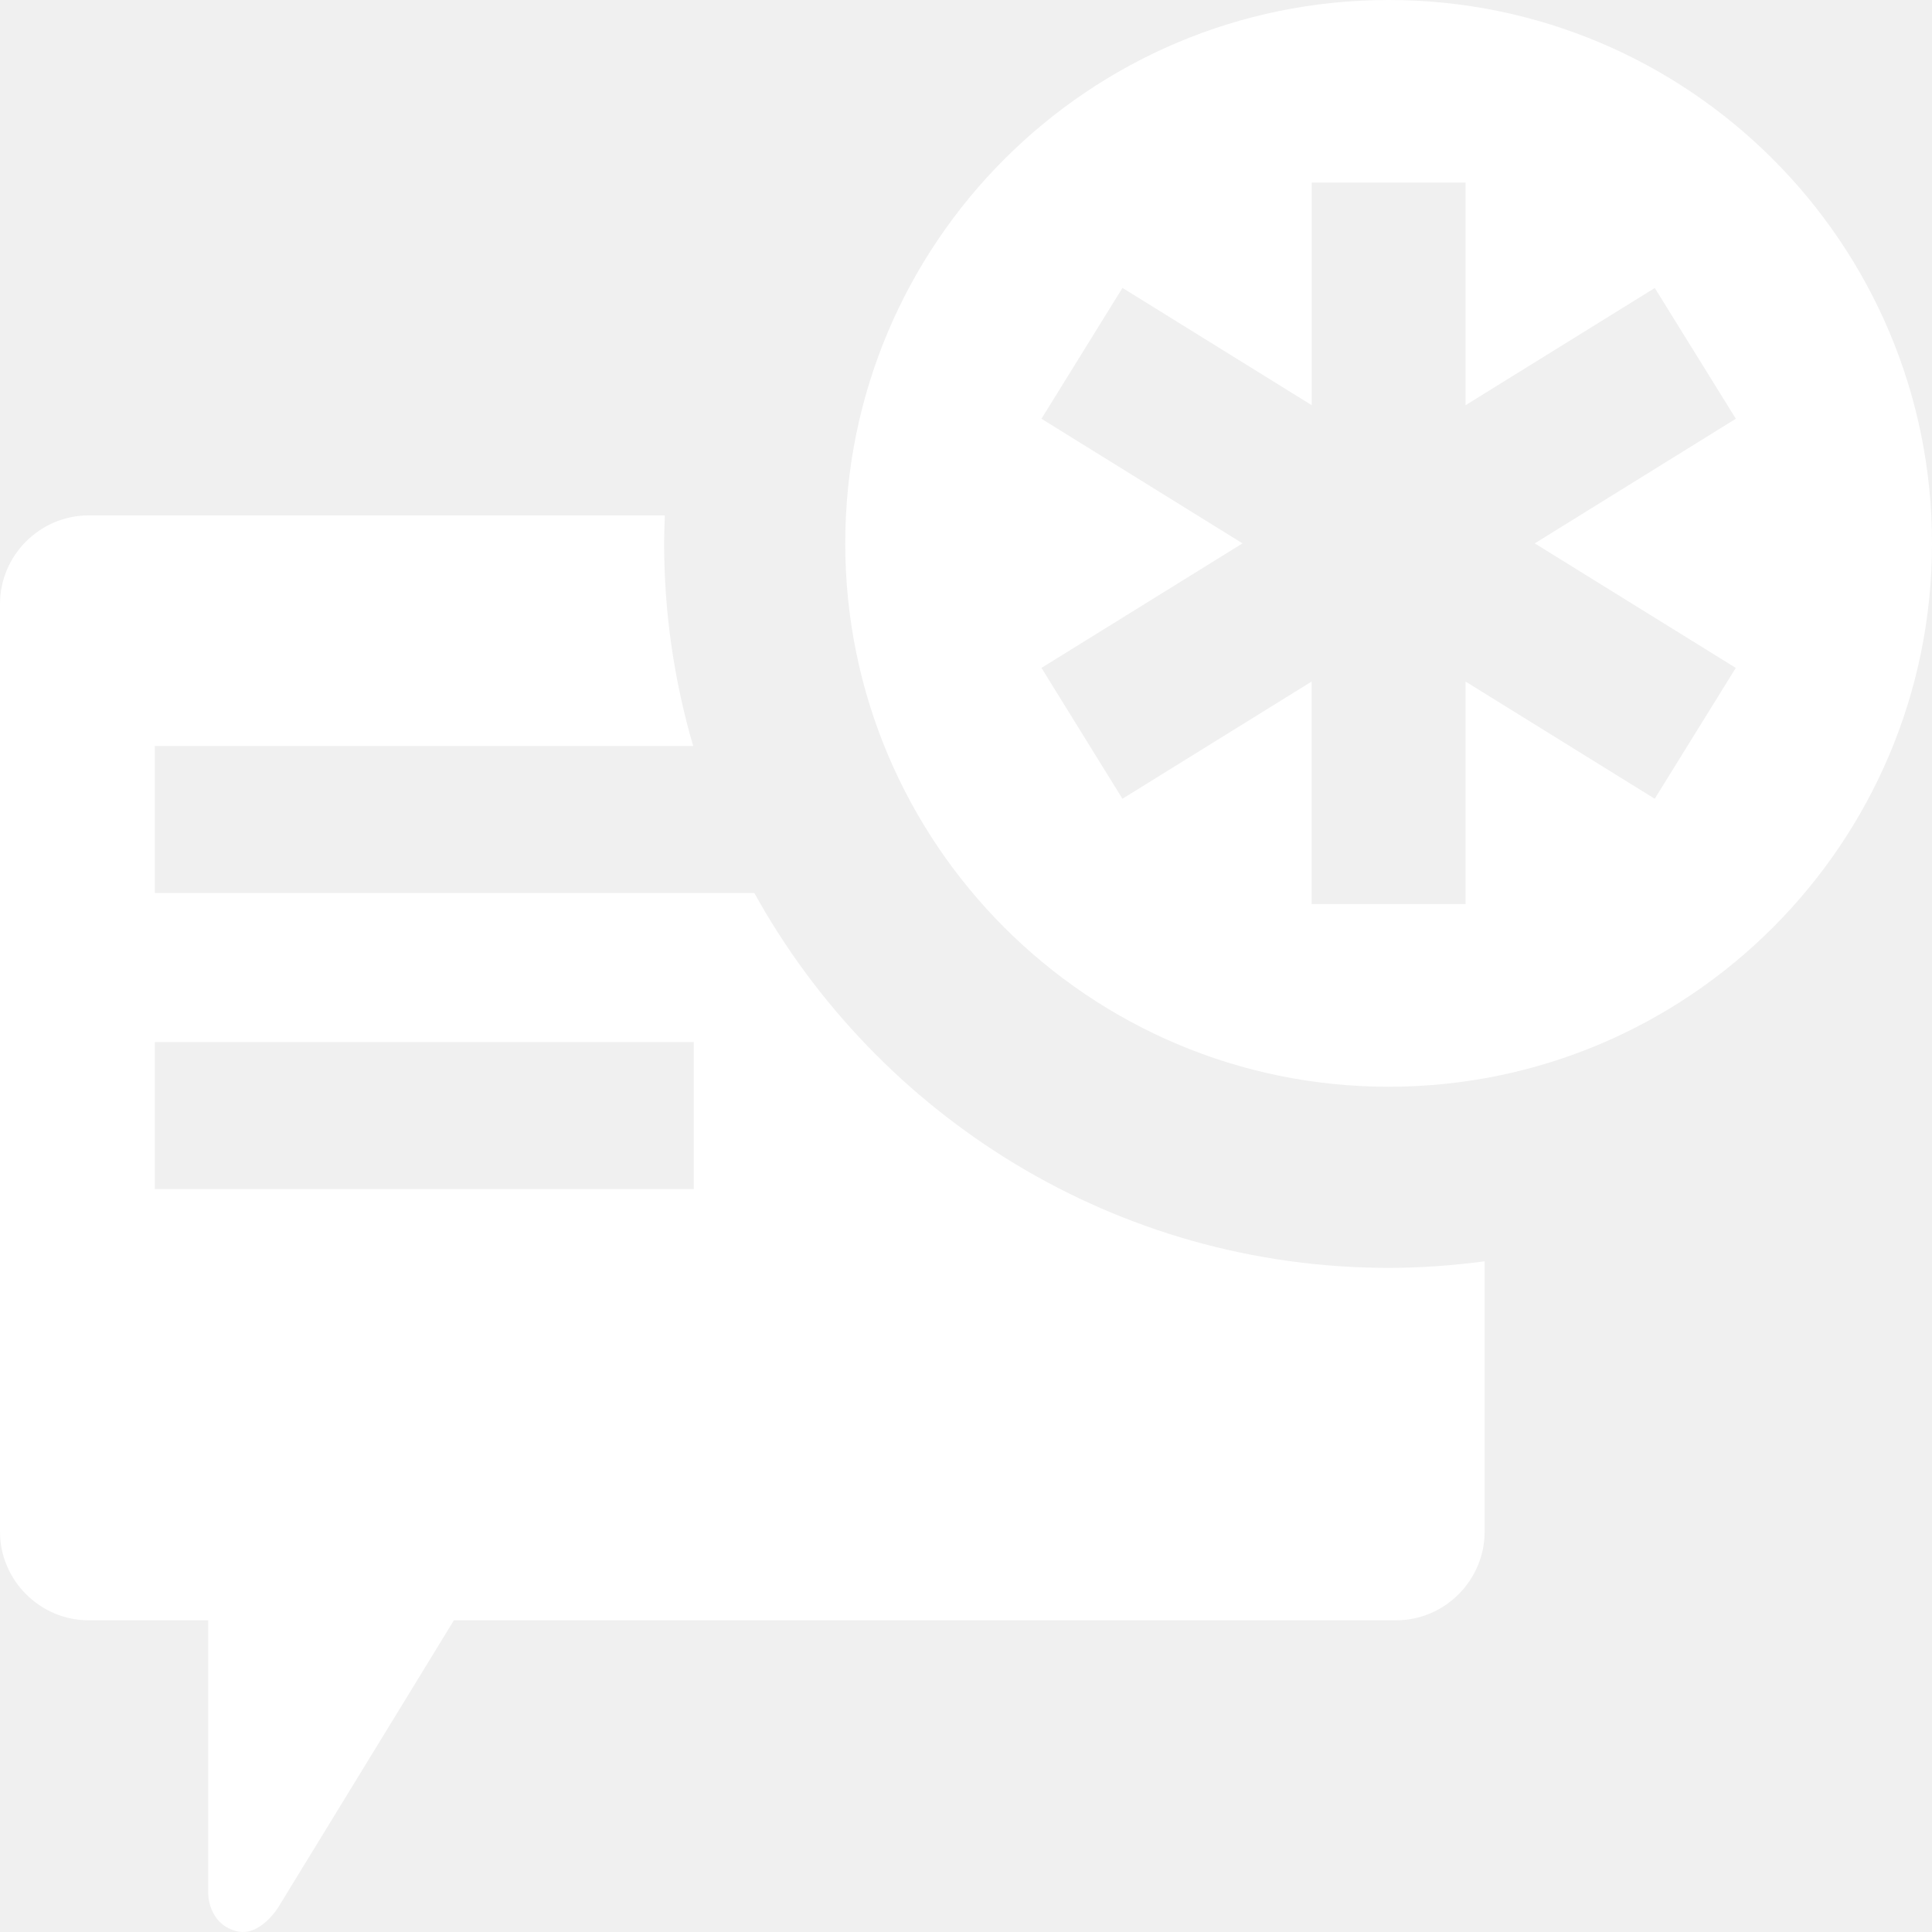
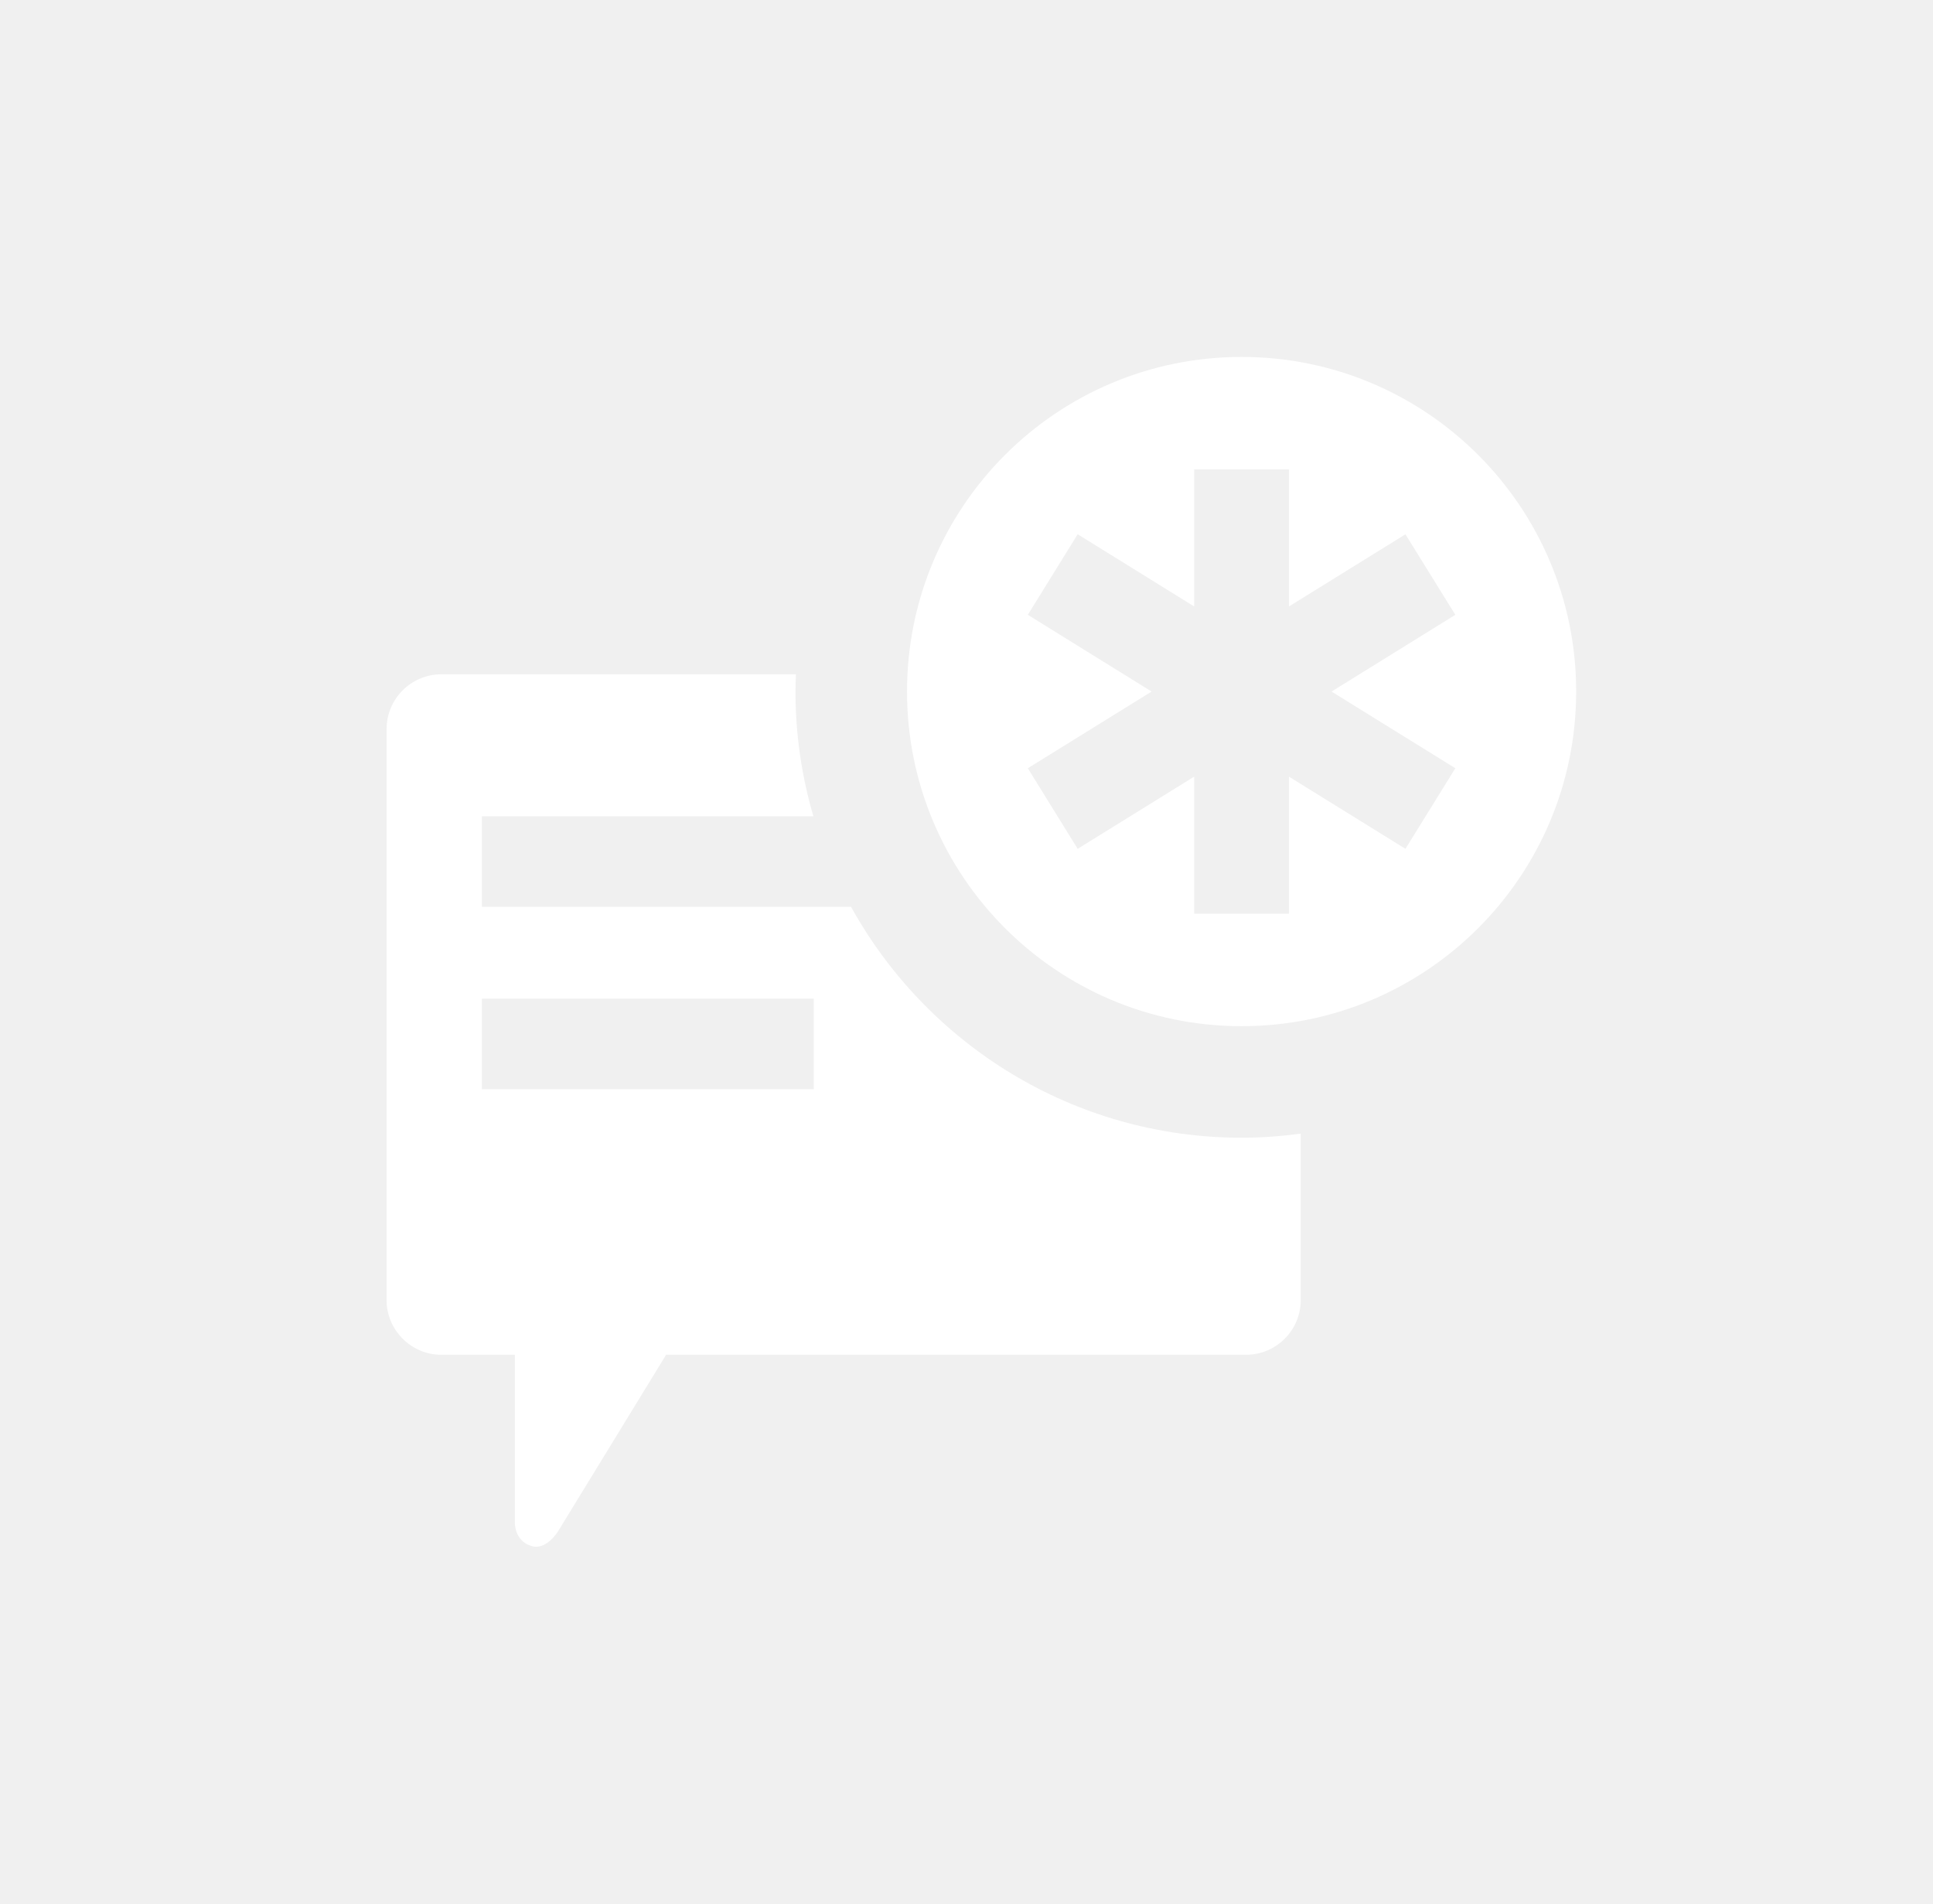
- <svg xmlns="http://www.w3.org/2000/svg" version="1.1" x="0px" y="0px" width="64px" height="64px" viewBox="0 0 64 64" style="enable-background:new 0 0 64 64;" xml:space="preserve">
+ <svg xmlns="http://www.w3.org/2000/svg" version="1.1" id="icon-m-toolbar-new-chat-layer" x="0px" y="0px" width="65px" height="64px" viewBox="0 0 65 64" style="enable-background:new 0 0 65 64;" xml:space="preserve">
  <g id="icon-m-toolbar-new-chat">
-     <rect style="fill:none;" width="64" height="64" />
-     <path style="fill:#FFFFFF;" d="M24.988,29.582H5.128v-4.871h17.834C22.34,22.58,22,20.328,22,18c0-0.312,0.012-0.619,0.023-0.927    H2.938C1.323,17.073,0,18.394,0,20.011v30.729c0,1.608,1.323,2.935,2.938,2.935h3.959v9.033c0,0-0.022,0.982,0.896,1.254    c0.819,0.25,1.445-0.813,1.445-0.813l5.798-9.474h31.208c1.619,0,2.936-1.326,2.936-2.935v-8.958C48.14,41.92,47.079,42,46,42    C36.964,42,29.082,36.979,24.988,29.582z M22.982,39.389H5.128v-4.87h17.854V39.389z" />
-     <path style="fill:#FFFFFF;" d="M46,0c-9.941,0-18,8.057-18,18c0,9.939,8.059,18,18,18s18-8.061,18-18C64,8.057,55.941,0,46,0z     M57.5,22.125l-2.685,4.335l-6.267-3.883v7.372h-5.098v-7.372l-6.268,3.883L34.5,22.125L41.16,18l-6.66-4.128l2.684-4.335    l6.268,3.885V6.049h5.098v7.373l6.267-3.882l2.685,4.332L50.841,18L57.5,22.125z" />
+     <rect x="1" style="fill:none;" width="64" height="64" />
+     <path style="fill:#FFFFFF;" d="M28.618,30.488H16.205v-3.044h11.146c-0.389-1.331-0.602-2.739-0.602-4.194   c0-0.195,0.008-0.387,0.015-0.58H14.837c-1.01,0-1.837,0.826-1.837,1.837v19.206c0,1.004,0.827,1.834,1.837,1.834h2.475v5.646   c0,0-0.015,0.614,0.56,0.784c0.512,0.156,0.903-0.51,0.903-0.51l3.624-5.92h19.506c1.012,0,1.834-0.83,1.834-1.834v-5.6   c-0.65,0.086-1.313,0.137-1.987,0.137C36.103,38.25,31.177,35.113,28.618,30.488z M27.364,36.619H16.205v-3.044h11.159V36.619z" />
+     <path style="fill:#FFFFFF;" d="M41.751,12C35.537,12,30.5,17.035,30.5,23.25c0,6.213,5.037,11.25,11.251,11.25   c6.213,0,11.25-5.037,11.25-11.25C53.001,17.035,47.964,12,41.751,12z M48.938,25.828l-1.678,2.709l-3.917-2.426v4.607h-3.187   v-4.607l-3.917,2.426l-1.677-2.709l4.162-2.578l-4.162-2.58l1.677-2.709l3.917,2.428v-4.607h3.187v4.607l3.917-2.426l1.678,2.707   l-4.162,2.58L48.938,25.828z" />
  </g>
</svg>
